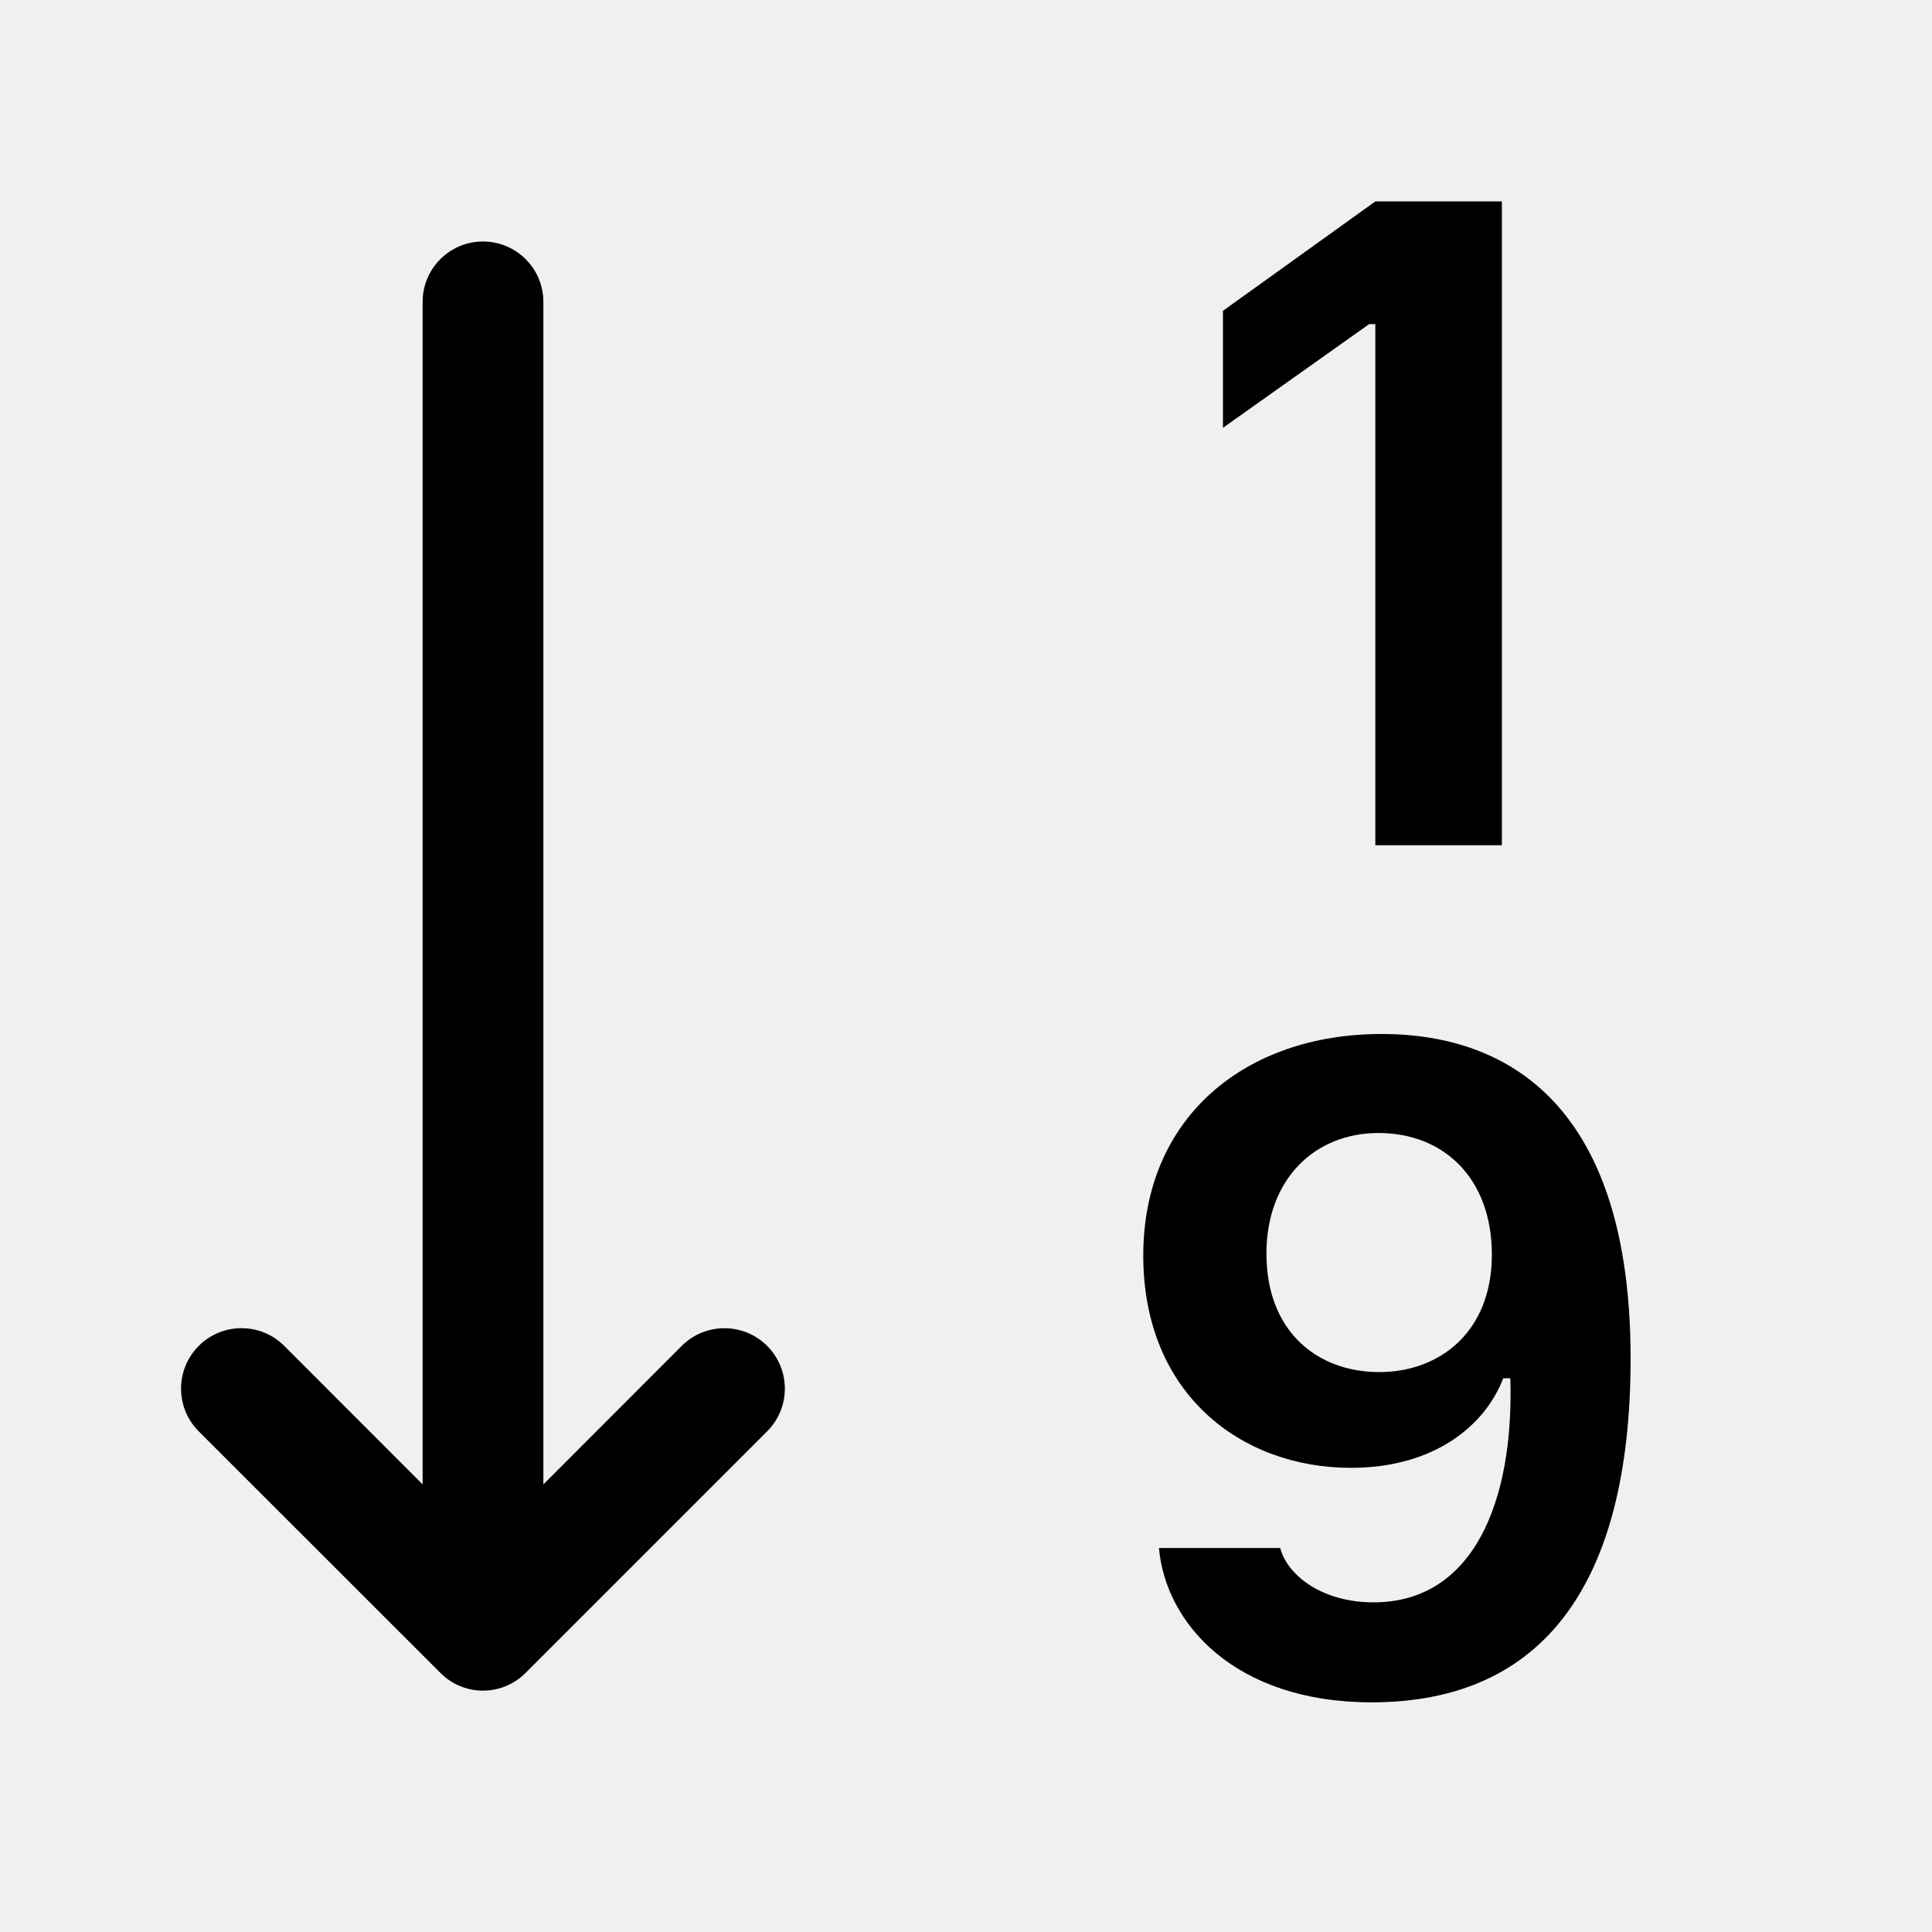
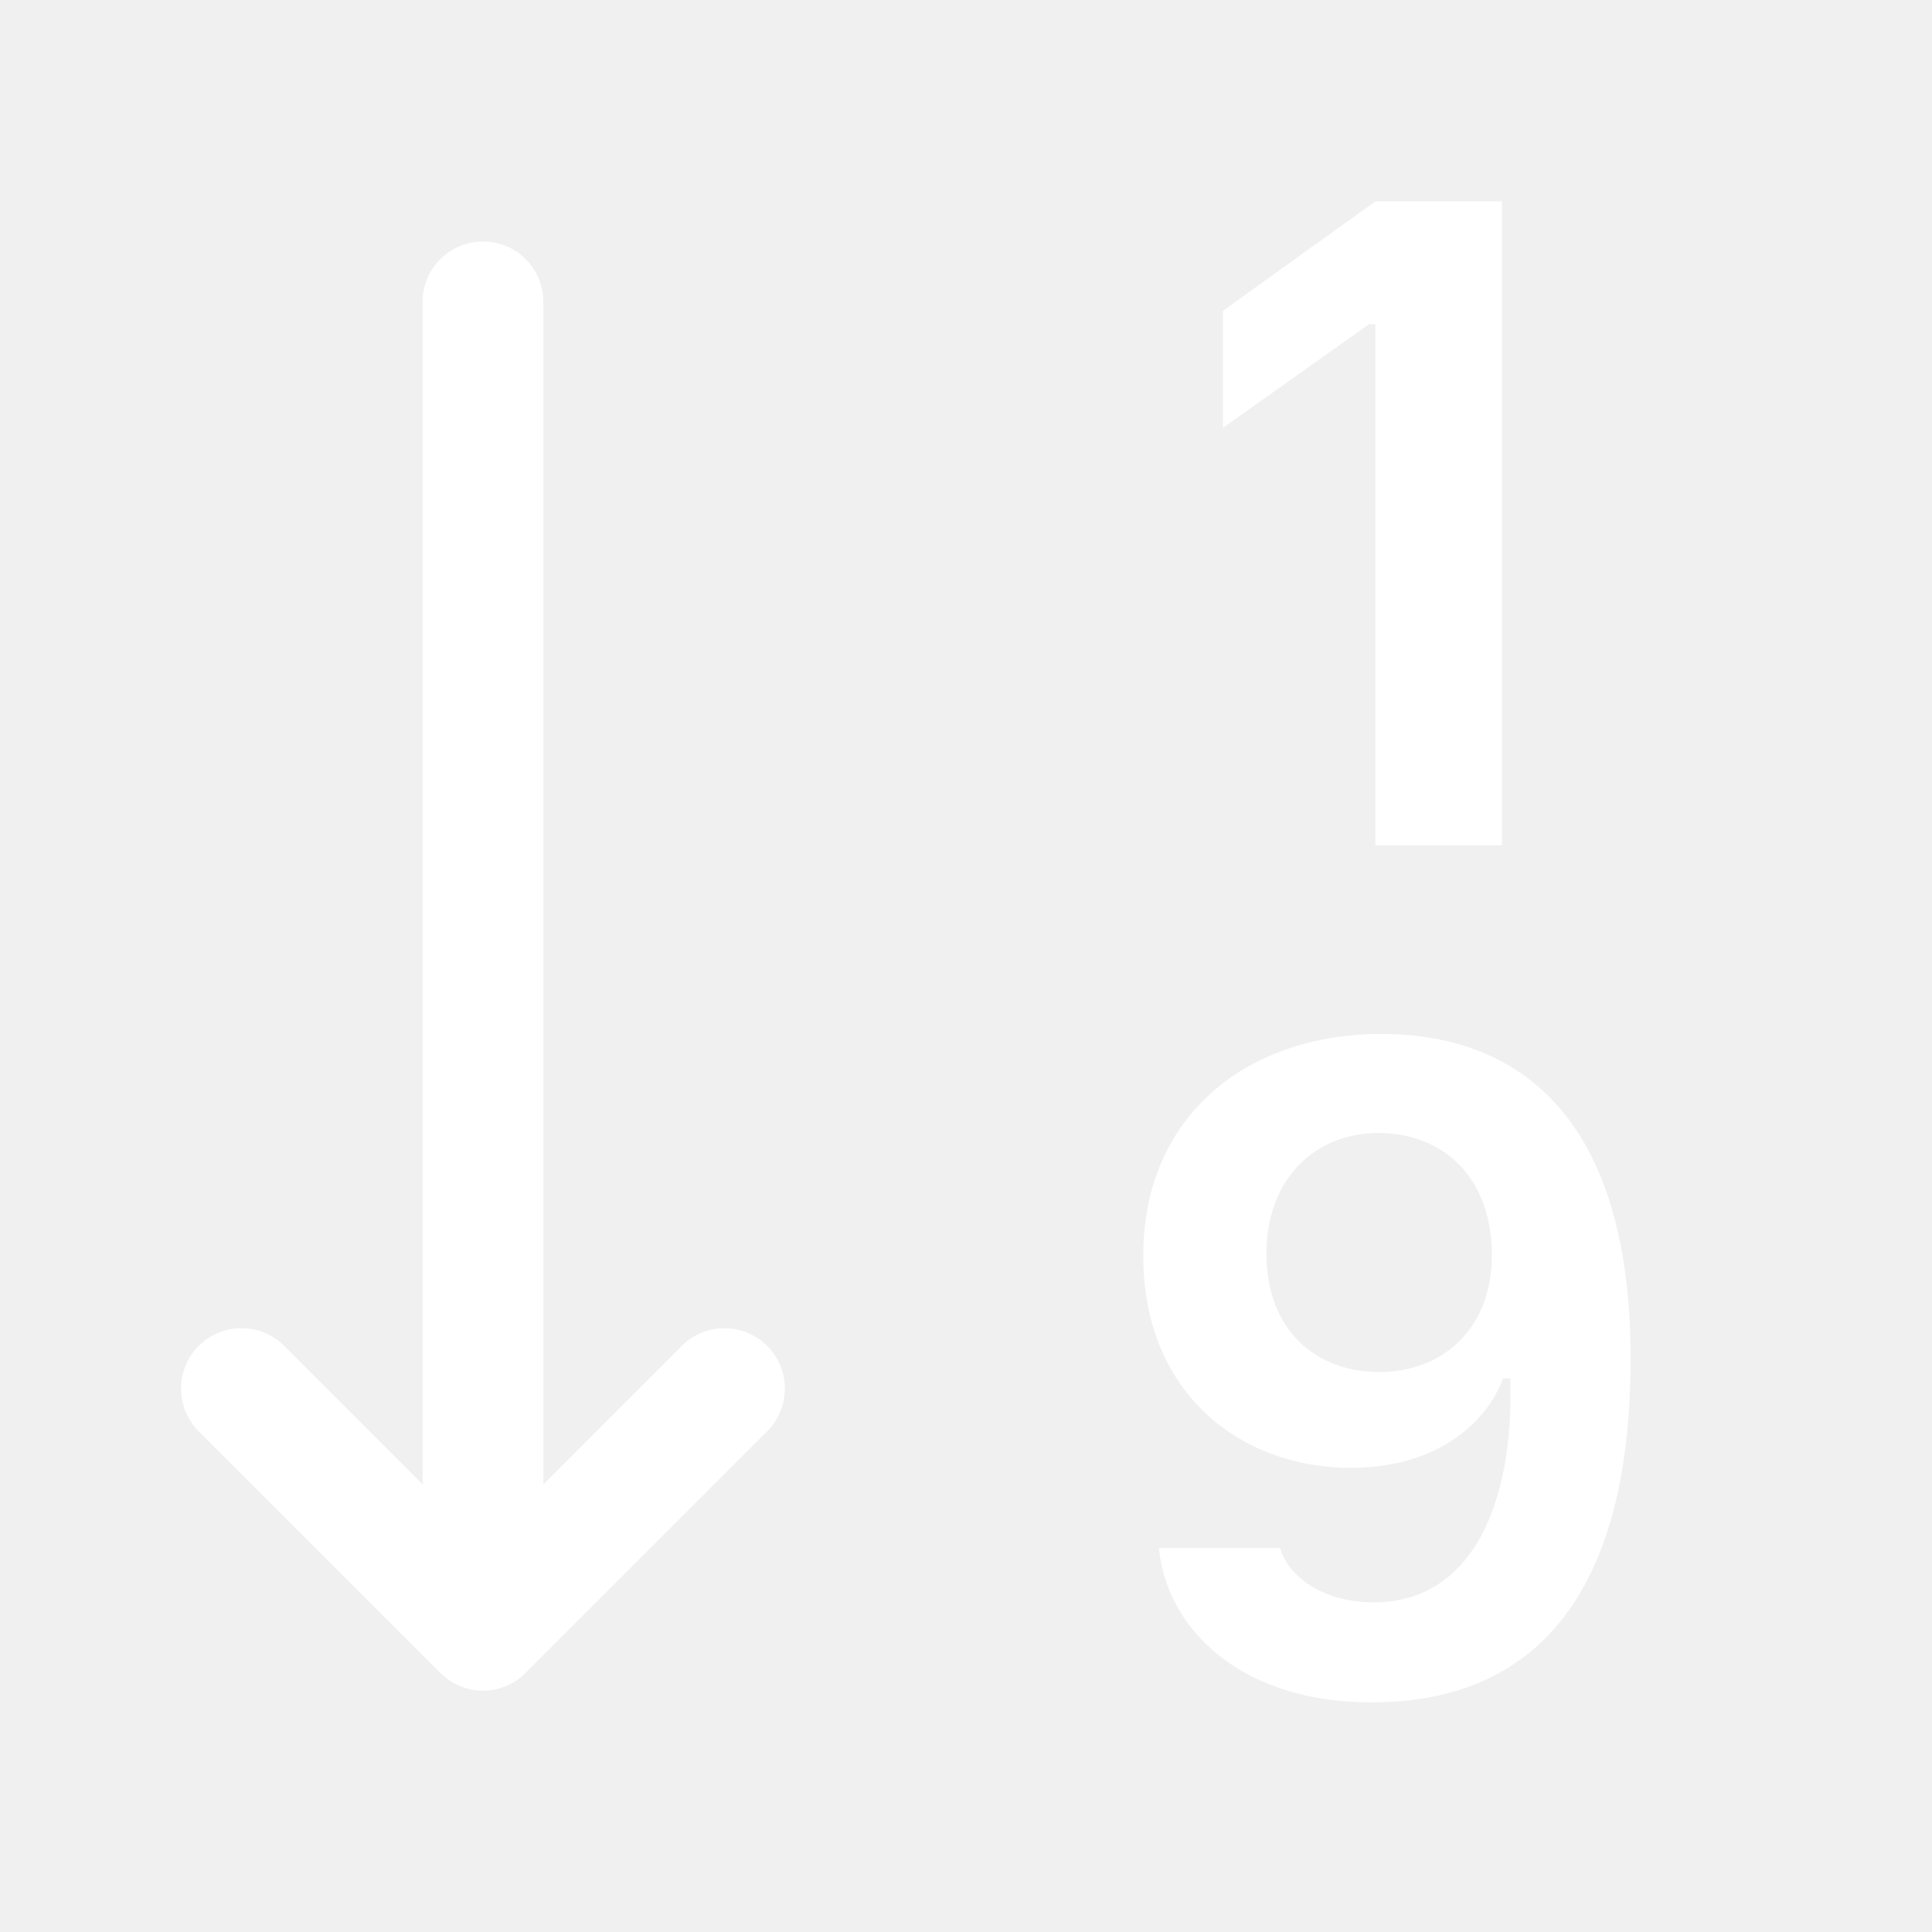
<svg xmlns="http://www.w3.org/2000/svg" width="16" height="16" fill="currentColor" class="bi bi-sort-numeric-down" viewBox="0 0 16 16">
-   <path d="M12.438 1.668V7H11.39V2.684h-.051l-1.211.859v-.969l1.262-.906h1.046z" />
-   <path fill-rule="evenodd" d="M11.36 14.098c-1.137 0-1.708-.657-1.762-1.278h1.004c.058.223.343.45.773.45.824 0 1.164-.829 1.133-1.856h-.059c-.148.39-.57.742-1.261.742-.91 0-1.72-.613-1.72-1.758 0-1.148.848-1.835 1.973-1.835 1.09 0 2.063.636 2.063 2.687 0 1.867-.723 2.848-2.145 2.848zm.062-2.735c.504 0 .933-.336.933-.972 0-.633-.398-1.008-.94-1.008-.52 0-.927.375-.927 1 0 .64.418.98.934.98z" />
-   <path d="M4.5 2.5a.5.5 0 0 0-1 0v9.793l-1.146-1.147a.5.5 0 0 0-.708.708l2 1.999.007.007a.497.497 0 0 0 .7-.006l2-2a.5.5 0 0 0-.707-.708L4.5 12.293V2.5z" />
+   <path fill="white" d="M12.438 1.668V7H11.39V2.684h-.051l-1.211.859v-.969l1.262-.906h1.046z" />
+   <path fill="white" d="M11.36 14.098c-1.137 0-1.708-.657-1.762-1.278h1.004c.058.223.343.45.773.45.824 0 1.164-.829 1.133-1.856h-.059c-.148.39-.57.742-1.261.742-.91 0-1.72-.613-1.72-1.758 0-1.148.848-1.835 1.973-1.835 1.09 0 2.063.636 2.063 2.687 0 1.867-.723 2.848-2.145 2.848zm.062-2.735c.504 0 .933-.336.933-.972 0-.633-.398-1.008-.94-1.008-.52 0-.927.375-.927 1 0 .64.418.98.934.98z" />
+   <path fill="white" d="M4.5 2.5a.5.5 0 0 0-1 0v9.793l-1.146-1.147a.5.5 0 0 0-.708.708l2 1.999.007.007a.497.497 0 0 0 .7-.006l2-2a.5.5 0 0 0-.707-.708L4.5 12.293V2.5z" />
</svg>
